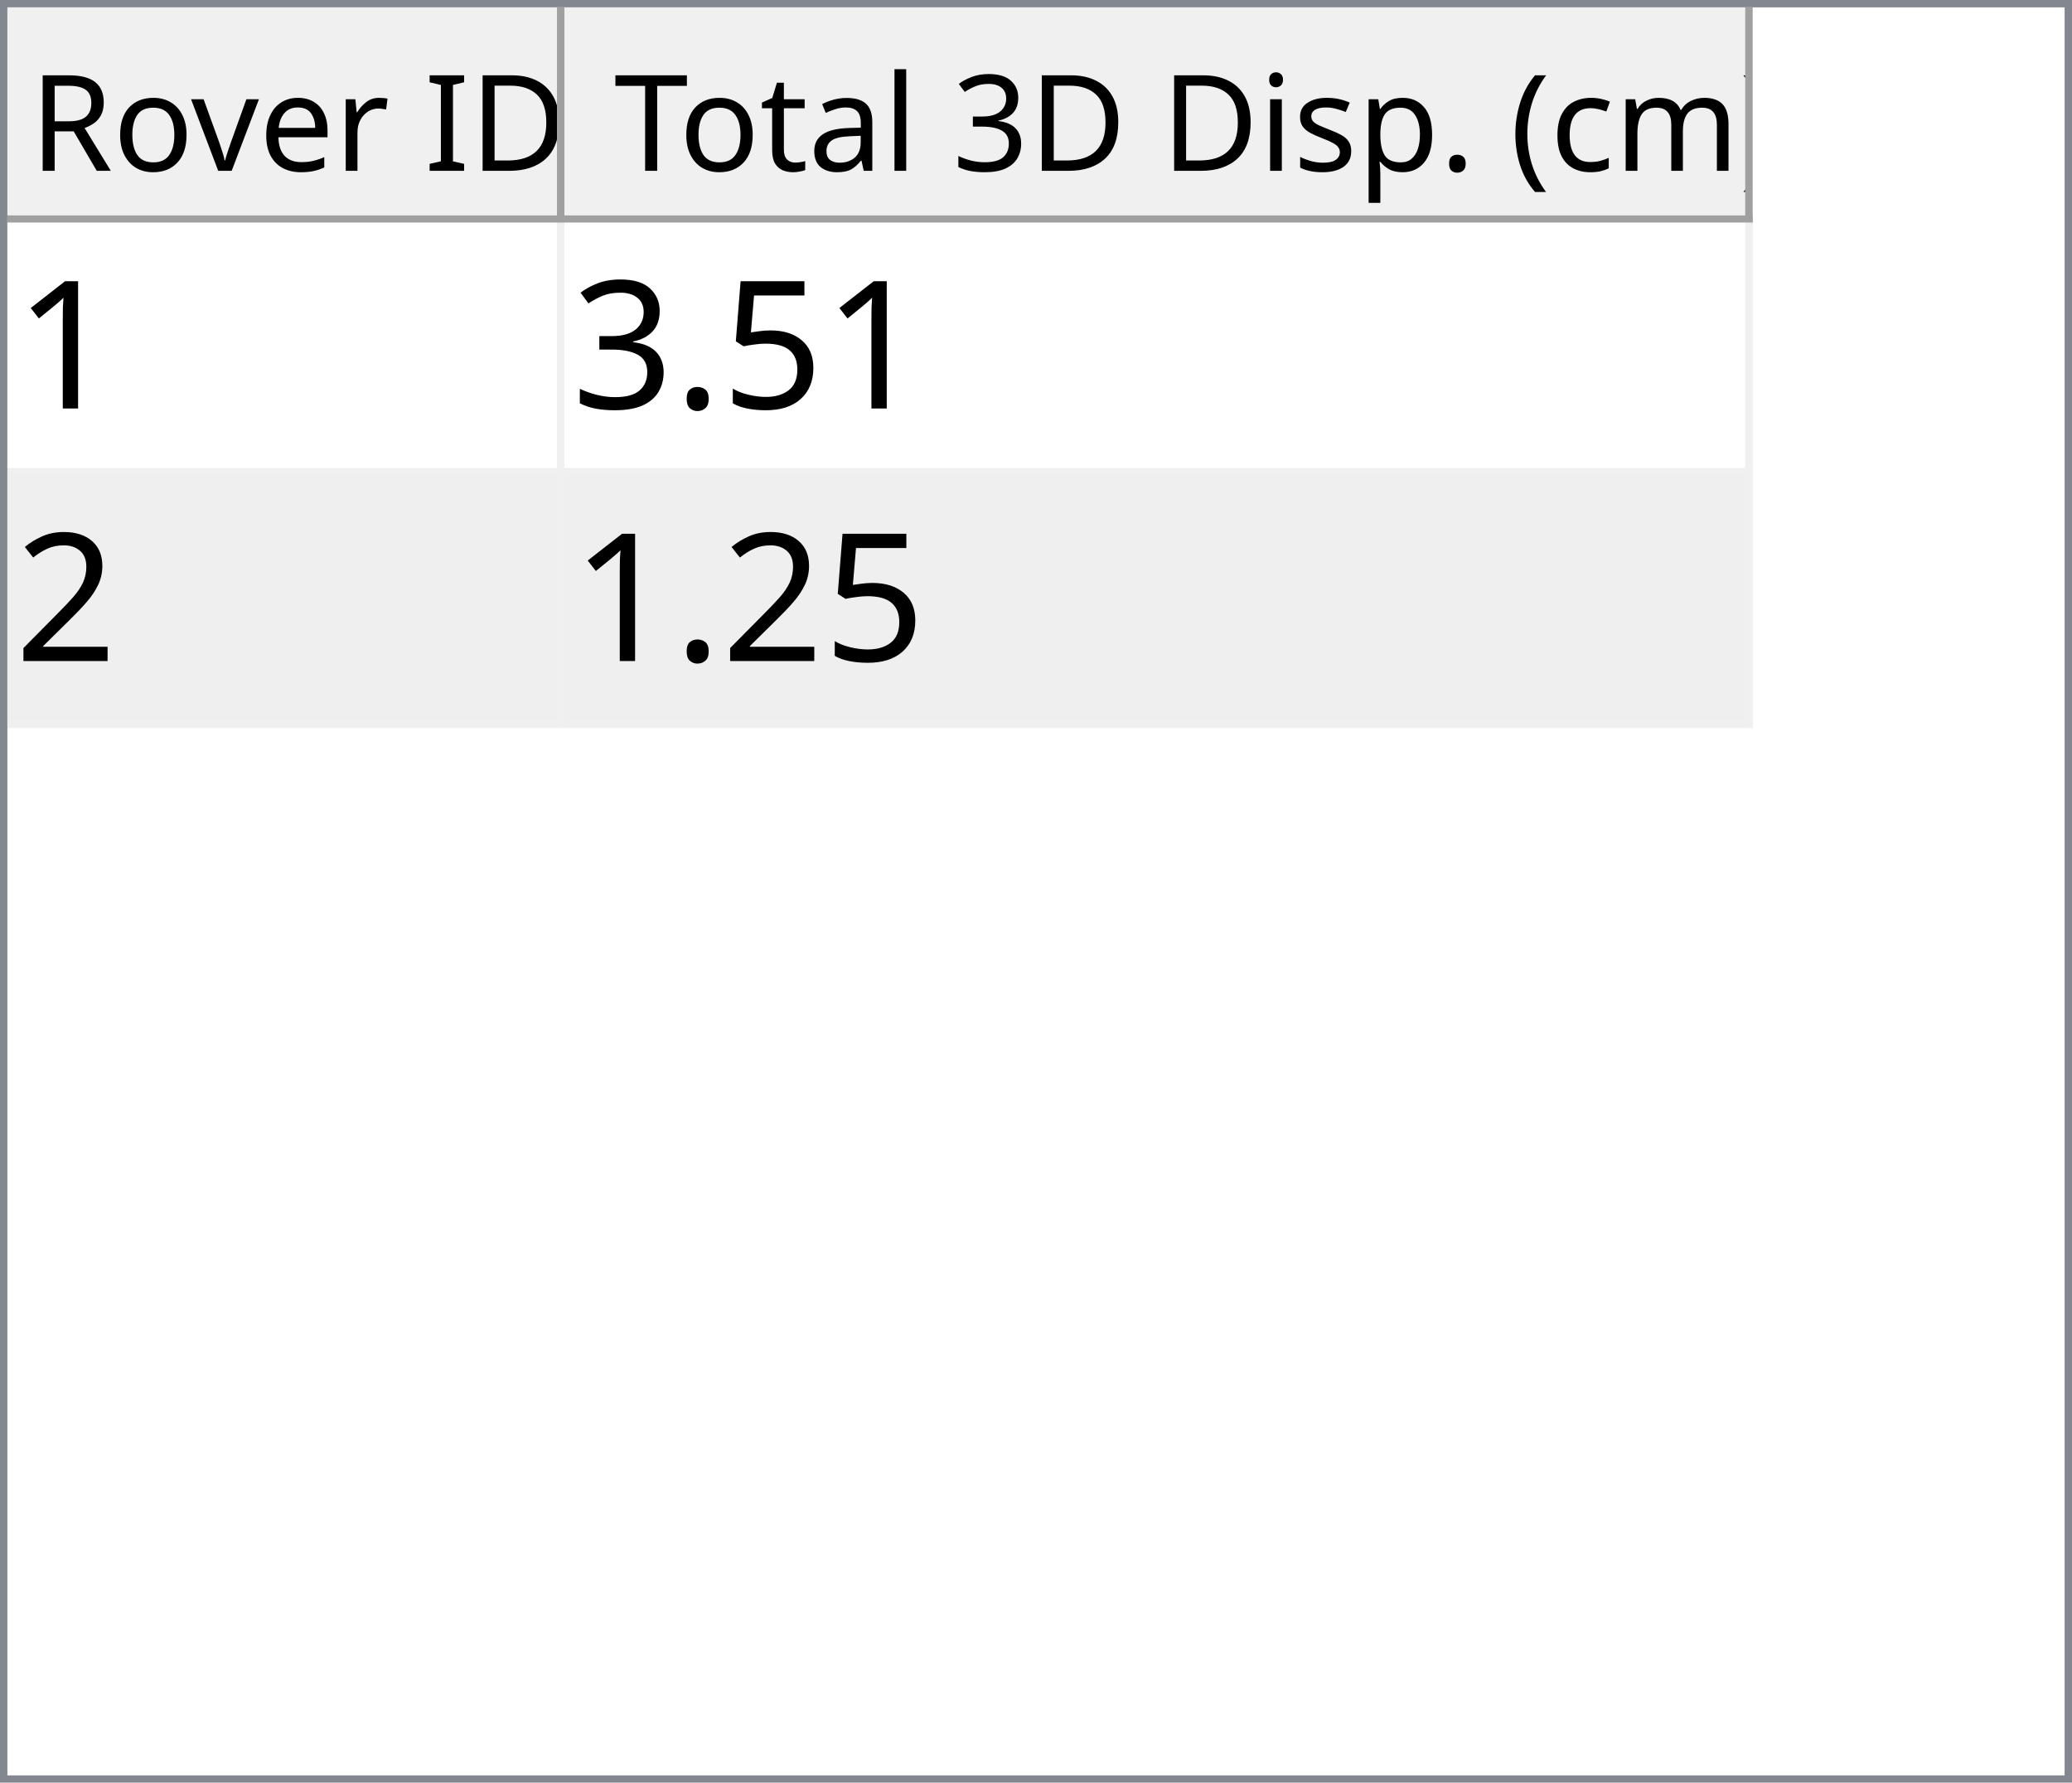
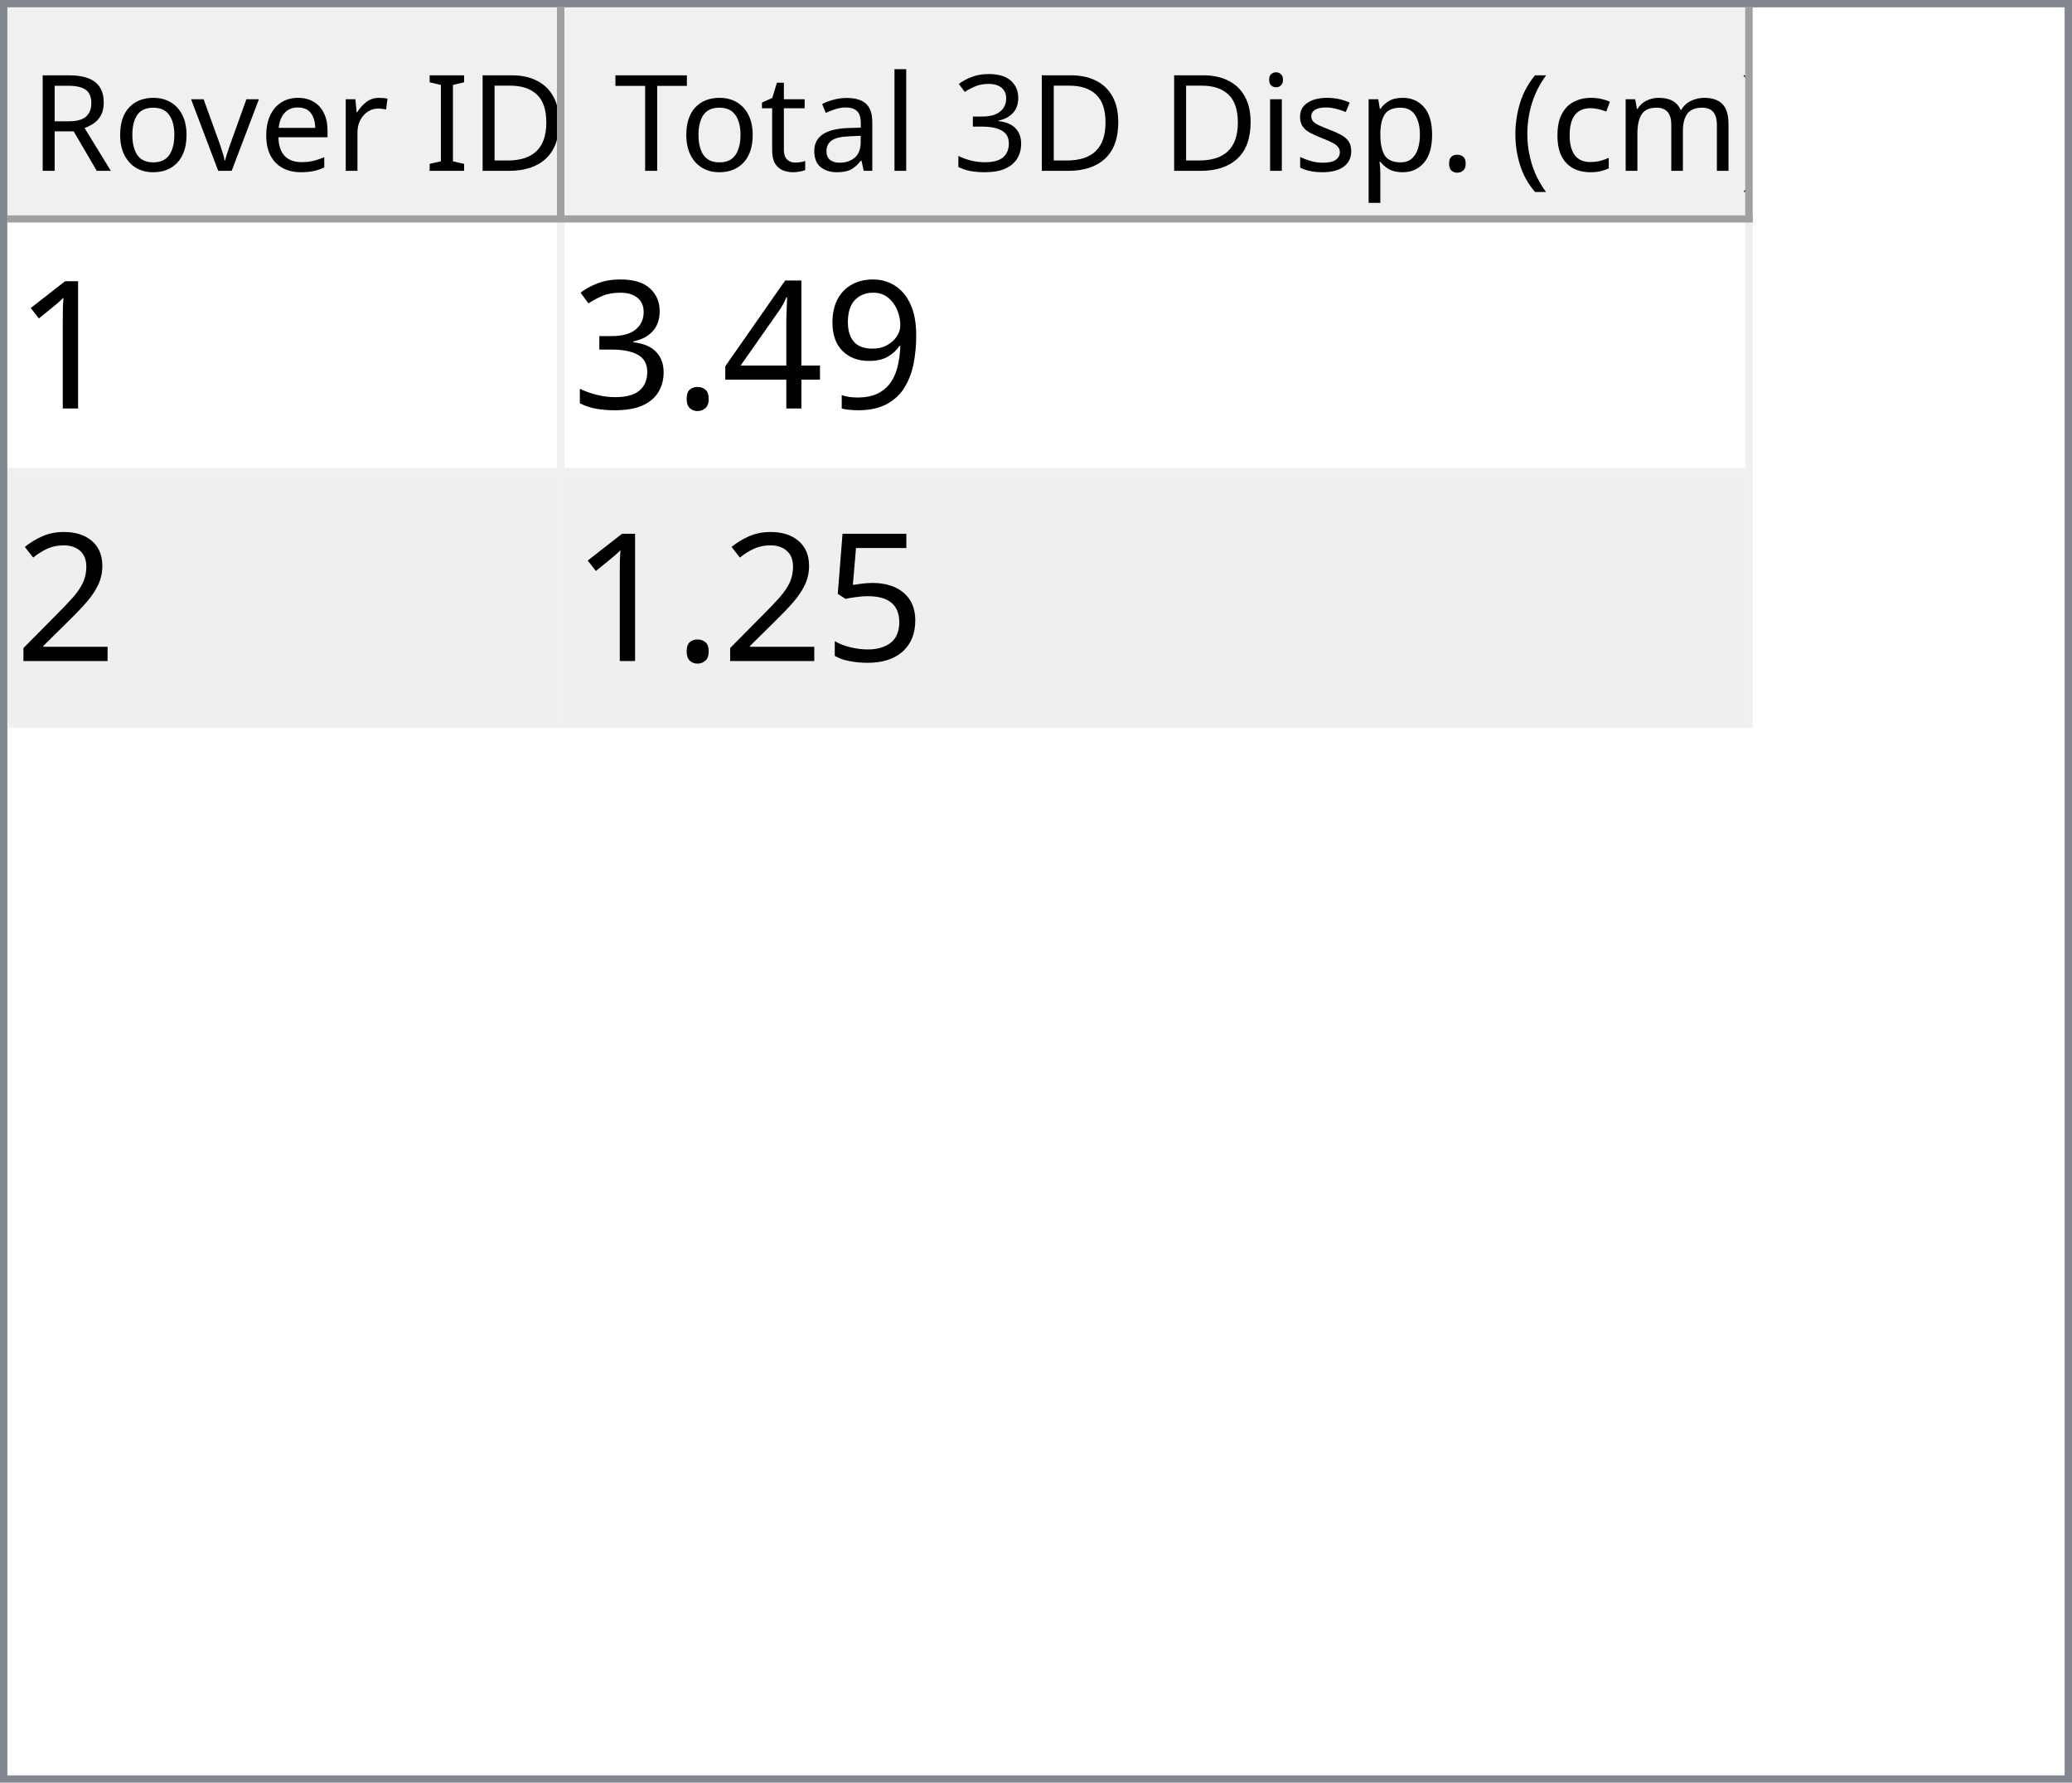
<svg xmlns="http://www.w3.org/2000/svg" style="fill-opacity:1; color-rendering:auto; color-interpolation:auto; text-rendering:auto; stroke:black; stroke-linecap:square; stroke-miterlimit:10; shape-rendering:auto; stroke-opacity:1; fill:black; stroke-dasharray:none; font-weight:normal; stroke-width:1; font-family:'Dialog'; font-style:normal; stroke-linejoin:miter; font-size:12px; stroke-dashoffset:0; image-rendering:auto;" width="279" height="240">
  <defs id="genericDefs" />
  <g>
    <defs id="defs1">
      <clipPath clipPathUnits="userSpaceOnUse" id="clipPath1">
        <path d="M0 0 L279 0 L279 240 L0 240 L0 0 Z" />
      </clipPath>
      <clipPath clipPathUnits="userSpaceOnUse" id="clipPath2">
        <path d="M0 0 L0 240 L279 240 L279 0 Z" />
      </clipPath>
      <clipPath clipPathUnits="userSpaceOnUse" id="clipPath3">
        <path d="M0 0 L0 29 L277 29 L277 0 Z" />
      </clipPath>
      <clipPath clipPathUnits="userSpaceOnUse" id="clipPath4">
        <path d="M0 0 L0 29 L75 29 L75 0 Z" />
      </clipPath>
      <clipPath clipPathUnits="userSpaceOnUse" id="clipPath5">
        <path d="M1 1 L1 28 L74 28 L74 1 Z" />
      </clipPath>
      <clipPath clipPathUnits="userSpaceOnUse" id="clipPath6">
        <path d="M0 0 L0 27 L73 27 L73 0 Z" />
      </clipPath>
      <clipPath clipPathUnits="userSpaceOnUse" id="clipPath7">
        <path d="M-0.5 -0.5 L-0.5 28.5 L74.5 28.5 L74.5 -0.5 Z" />
      </clipPath>
      <clipPath clipPathUnits="userSpaceOnUse" id="clipPath8">
        <path d="M0 0 L0 29 L160 29 L160 0 Z" />
      </clipPath>
      <clipPath clipPathUnits="userSpaceOnUse" id="clipPath9">
        <path d="M1 1 L1 28 L159 28 L159 1 Z" />
      </clipPath>
      <clipPath clipPathUnits="userSpaceOnUse" id="clipPath10">
        <path d="M0 0 L0 27 L158 27 L158 0 Z" />
      </clipPath>
      <clipPath clipPathUnits="userSpaceOnUse" id="clipPath11">
        <path d="M-0.5 -0.5 L-0.5 28.5 L159.5 28.5 L159.5 -0.5 Z" />
      </clipPath>
      <clipPath clipPathUnits="userSpaceOnUse" id="clipPath12">
        <path d="M0 0 L0 209 L277 209 L277 0 Z" />
      </clipPath>
      <clipPath clipPathUnits="userSpaceOnUse" id="clipPath13">
        <path d="M0 0 L0 68 L235 68 L235 0 Z" />
      </clipPath>
      <clipPath clipPathUnits="userSpaceOnUse" id="clipPath14">
        <path d="M-0.5 -0.5 L-0.5 67.5 L234.5 67.5 L234.5 -0.5 Z" />
      </clipPath>
      <clipPath clipPathUnits="userSpaceOnUse" id="clipPath15">
        <path d="M0 0 L0 33 L74 33 L74 0 Z" />
      </clipPath>
      <clipPath clipPathUnits="userSpaceOnUse" id="clipPath16">
        <path d="M0 0 L0 33 L159 33 L159 0 Z" />
      </clipPath>
      <font horiz-adv-x="64.551" id="font1">
        <font-face ascent="107.91" descent="25.098" units-per-em="100" style="font-style:normal; font-family:Segoe UI; font-weight:normal;" />
        <missing-glyph horiz-adv-x="64.551" d="M8.109 0 L8.109 68.266 L56.453 68.266 L56.453 0 L8.109 0 ZM15.328 7.234 L49.219 7.234 L49.219 61.031 L15.328 61.031 L15.328 7.234 Z" />
        <glyph unicode="D" horiz-adv-x="70.117" d="M9.188 0 L9.188 70.016 L28.516 70.016 Q65.531 70.016 65.531 35.891 Q65.531 19.672 55.25 9.836 Q44.969 0 27.734 0 L9.188 0 ZM17.391 62.594 L17.391 7.422 L27.828 7.422 Q41.609 7.422 49.273 14.797 Q56.938 22.172 56.938 35.688 Q56.938 62.594 28.328 62.594 L17.391 62.594 Z" />
        <glyph unicode="I" horiz-adv-x="26.611" d="M17.391 0 L9.188 0 L9.188 70.016 L17.391 70.016 L17.391 0 Z" />
        <glyph unicode=" " horiz-adv-x="27.393" d="" />
        <glyph unicode="r" horiz-adv-x="34.766" d="M34.188 41.891 Q32.078 43.5 28.125 43.5 Q23 43.5 19.555 38.672 Q16.109 33.844 16.109 25.484 L16.109 0 L8.109 0 L8.109 50 L16.109 50 L16.109 39.703 L16.312 39.703 Q18.016 44.969 21.531 47.922 Q25.047 50.875 29.391 50.875 Q32.516 50.875 34.188 50.203 L34.188 41.891 Z" />
        <glyph unicode="e" horiz-adv-x="52.295" d="M48.297 23 L12.984 23 Q13.188 14.656 17.484 10.109 Q21.781 5.562 29.297 5.562 Q37.75 5.562 44.828 11.141 L44.828 3.609 Q38.234 -1.172 27.391 -1.172 Q16.797 -1.172 10.742 5.641 Q4.688 12.453 4.688 24.812 Q4.688 36.469 11.305 43.82 Q17.922 51.172 27.734 51.172 Q37.547 51.172 42.922 44.828 Q48.297 38.484 48.297 27.203 L48.297 23 ZM40.094 29.781 Q40.047 36.719 36.75 40.578 Q33.453 44.438 27.594 44.438 Q21.922 44.438 17.969 40.383 Q14.016 36.328 13.094 29.781 L40.094 29.781 Z" />
        <glyph unicode="v" horiz-adv-x="47.9" d="M47.406 50 L27.484 0 L19.625 0 L0.688 50 L9.469 50 L22.172 13.672 Q23.578 9.672 23.922 6.688 L24.125 6.688 Q24.609 10.453 25.688 13.484 L38.969 50 L47.406 50 Z" />
        <glyph unicode="o" horiz-adv-x="58.594" d="M29 -1.172 Q17.922 -1.172 11.305 5.836 Q4.688 12.844 4.688 24.422 Q4.688 37.016 11.57 44.094 Q18.453 51.172 30.172 51.172 Q41.359 51.172 47.633 44.289 Q53.906 37.406 53.906 25.203 Q53.906 13.234 47.141 6.031 Q40.375 -1.172 29 -1.172 ZM29.594 44.438 Q21.875 44.438 17.383 39.188 Q12.891 33.938 12.891 24.703 Q12.891 15.828 17.43 10.695 Q21.969 5.562 29.594 5.562 Q37.359 5.562 41.531 10.594 Q45.703 15.625 45.703 24.906 Q45.703 34.281 41.531 39.359 Q37.359 44.438 29.594 44.438 Z" />
        <glyph unicode="R" horiz-adv-x="59.814" d="M59.375 0 L49.609 0 L37.891 19.625 Q36.281 22.359 34.766 24.289 Q33.25 26.219 31.664 27.438 Q30.078 28.656 28.25 29.219 Q26.422 29.781 24.125 29.781 L17.391 29.781 L17.391 0 L9.188 0 L9.188 70.016 L30.078 70.016 Q34.672 70.016 38.555 68.867 Q42.438 67.719 45.289 65.375 Q48.141 63.031 49.758 59.547 Q51.375 56.062 51.375 51.375 Q51.375 47.703 50.273 44.656 Q49.172 41.609 47.148 39.211 Q45.125 36.812 42.266 35.133 Q39.406 33.453 35.844 32.516 L35.844 32.328 Q37.594 31.547 38.891 30.547 Q40.188 29.547 41.359 28.18 Q42.531 26.812 43.68 25.078 Q44.828 23.344 46.234 21.047 L59.375 0 ZM17.391 62.594 L17.391 37.203 L28.516 37.203 Q31.594 37.203 34.203 38.133 Q36.812 39.062 38.719 40.797 Q40.625 42.531 41.703 45.047 Q42.781 47.562 42.781 50.688 Q42.781 56.297 39.141 59.445 Q35.5 62.594 28.609 62.594 L17.391 62.594 Z" />
        <glyph unicode=")" horiz-adv-x="30.176" d="M8.297 -15.922 L1.172 -15.922 Q16.406 2.344 16.406 26.812 Q16.406 51.469 1.078 70.016 L8.297 70.016 Q23.531 52.156 23.531 26.703 Q23.531 1.375 8.297 -15.922 Z" />
        <glyph unicode="m" horiz-adv-x="86.133" d="M79.109 0 L71.094 0 L71.094 28.719 Q71.094 37.016 68.531 40.727 Q65.969 44.438 59.906 44.438 Q54.781 44.438 51.195 39.75 Q47.609 35.062 47.609 28.516 L47.609 0 L39.594 0 L39.594 29.688 Q39.594 44.438 28.219 44.438 Q22.953 44.438 19.531 40.016 Q16.109 35.594 16.109 28.516 L16.109 0 L8.109 0 L8.109 50 L16.109 50 L16.109 42.094 L16.312 42.094 Q21.625 51.172 31.844 51.172 Q36.969 51.172 40.773 48.312 Q44.578 45.453 46 40.828 Q51.562 51.172 62.594 51.172 Q79.109 51.172 79.109 30.812 L79.109 0 Z" />
        <glyph unicode="c" horiz-adv-x="46.191" d="M42.188 2.297 Q36.422 -1.172 28.516 -1.172 Q17.828 -1.172 11.258 5.789 Q4.688 12.75 4.688 23.828 Q4.688 36.188 11.766 43.68 Q18.844 51.172 30.672 51.172 Q37.25 51.172 42.281 48.734 L42.281 40.531 Q36.719 44.438 30.375 44.438 Q22.703 44.438 17.797 38.945 Q12.891 33.453 12.891 24.516 Q12.891 15.719 17.508 10.641 Q22.125 5.562 29.891 5.562 Q36.422 5.562 42.188 9.906 L42.188 2.297 Z" />
        <glyph unicode="(" horiz-adv-x="30.176" d="M29.109 -15.922 L21.969 -15.922 Q6.844 1.375 6.844 26.703 Q6.844 52.156 21.969 70.016 L29.203 70.016 Q13.875 51.469 13.875 26.812 Q13.875 2.344 29.109 -15.922 Z" />
        <glyph unicode="." horiz-adv-x="21.68" d="M10.891 -1.078 Q8.641 -1.078 7.055 0.539 Q5.469 2.156 5.469 4.391 Q5.469 6.641 7.055 8.273 Q8.641 9.906 10.891 9.906 Q13.188 9.906 14.797 8.273 Q16.406 6.641 16.406 4.391 Q16.406 2.156 14.797 0.539 Q13.188 -1.078 10.891 -1.078 Z" />
        <glyph unicode="p" horiz-adv-x="58.789" d="M16.312 7.234 L16.109 7.234 L16.109 -23 L8.109 -23 L8.109 50 L16.109 50 L16.109 41.219 L16.312 41.219 Q22.219 51.172 33.594 51.172 Q43.266 51.172 48.688 44.461 Q54.109 37.75 54.109 26.469 Q54.109 13.922 48 6.375 Q41.891 -1.172 31.297 -1.172 Q21.578 -1.172 16.312 7.234 ZM16.109 27.391 L16.109 20.406 Q16.109 14.203 20.141 9.883 Q24.172 5.562 30.375 5.562 Q37.641 5.562 41.773 11.133 Q45.906 16.703 45.906 26.609 Q45.906 34.969 42.047 39.703 Q38.188 44.438 31.594 44.438 Q24.609 44.438 20.359 39.578 Q16.109 34.719 16.109 27.391 Z" />
        <glyph unicode="s" horiz-adv-x="42.432" d="M5.078 1.812 L5.078 10.406 Q11.625 5.562 19.484 5.562 Q30.031 5.562 30.031 12.594 Q30.031 14.594 29.125 15.992 Q28.219 17.391 26.68 18.461 Q25.141 19.531 23.07 20.383 Q21 21.234 18.609 22.172 Q15.281 23.484 12.766 24.828 Q10.25 26.172 8.57 27.859 Q6.891 29.547 6.031 31.695 Q5.172 33.844 5.172 36.719 Q5.172 40.234 6.789 42.945 Q8.406 45.656 11.086 47.484 Q13.766 49.312 17.211 50.242 Q20.656 51.172 24.312 51.172 Q30.812 51.172 35.938 48.922 L35.938 40.828 Q30.422 44.438 23.25 44.438 Q21 44.438 19.195 43.922 Q17.391 43.406 16.094 42.477 Q14.797 41.547 14.086 40.258 Q13.375 38.969 13.375 37.406 Q13.375 35.453 14.086 34.133 Q14.797 32.812 16.164 31.789 Q17.531 30.766 19.484 29.938 Q21.438 29.109 23.922 28.125 Q27.25 26.859 29.883 25.516 Q32.516 24.172 34.375 22.484 Q36.234 20.797 37.234 18.602 Q38.234 16.406 38.234 13.375 Q38.234 9.672 36.602 6.938 Q34.969 4.203 32.234 2.398 Q29.5 0.594 25.93 -0.289 Q22.359 -1.172 18.453 -1.172 Q10.75 -1.172 5.078 1.812 Z" />
        <glyph unicode="i" horiz-adv-x="24.219" d="M12.203 62.703 Q10.062 62.703 8.547 64.164 Q7.031 65.625 7.031 67.875 Q7.031 70.125 8.547 71.609 Q10.062 73.094 12.203 73.094 Q14.406 73.094 15.945 71.609 Q17.484 70.125 17.484 67.875 Q17.484 65.719 15.945 64.211 Q14.406 62.703 12.203 62.703 ZM16.109 0 L8.109 0 L8.109 50 L16.109 50 L16.109 0 Z" />
        <glyph unicode="3" horiz-adv-x="53.906" d="M46.531 19.828 Q46.531 15.094 44.75 11.211 Q42.969 7.328 39.719 4.57 Q36.469 1.812 31.93 0.297 Q27.391 -1.219 21.922 -1.219 Q11.922 -1.219 6 2.594 L6 11.188 Q13.094 5.609 22.219 5.609 Q25.875 5.609 28.828 6.539 Q31.781 7.469 33.906 9.227 Q36.031 10.984 37.18 13.477 Q38.328 15.969 38.328 19.094 Q38.328 32.812 18.797 32.812 L12.984 32.812 L12.984 39.594 L18.5 39.594 Q35.797 39.594 35.797 52.484 Q35.797 64.406 22.609 64.406 Q15.188 64.406 8.688 59.422 L8.688 67.188 Q15.375 71.188 24.609 71.188 Q29 71.188 32.57 69.969 Q36.141 68.75 38.68 66.555 Q41.219 64.359 42.609 61.281 Q44 58.203 44 54.5 Q44 40.672 30.031 36.719 L30.031 36.531 Q33.594 36.141 36.625 34.797 Q39.656 33.453 41.852 31.305 Q44.047 29.156 45.289 26.25 Q46.531 23.344 46.531 19.828 Z" />
        <glyph unicode="l" horiz-adv-x="24.219" d="M16.109 0 L8.109 0 L8.109 74.031 L16.109 74.031 L16.109 0 Z" />
        <glyph unicode="a" horiz-adv-x="50.879" d="M43.891 0 L35.891 0 L35.891 7.812 L35.688 7.812 Q30.469 -1.172 20.312 -1.172 Q12.844 -1.172 8.617 2.781 Q4.391 6.734 4.391 13.281 Q4.391 27.297 20.906 29.594 L35.891 31.688 Q35.891 44.438 25.594 44.438 Q16.547 44.438 9.281 38.281 L9.281 46.484 Q16.656 51.172 26.266 51.172 Q43.891 51.172 43.891 32.516 L43.891 0 ZM35.891 25.297 L23.828 23.641 Q18.266 22.859 15.43 20.875 Q12.594 18.891 12.594 13.875 Q12.594 10.203 15.211 7.883 Q17.828 5.562 22.172 5.562 Q28.125 5.562 32.008 9.742 Q35.891 13.922 35.891 20.312 L35.891 25.297 Z" />
        <glyph unicode="t" horiz-adv-x="33.887" d="M31.297 0.484 Q28.469 -1.078 23.828 -1.078 Q10.688 -1.078 10.688 13.578 L10.688 43.172 L2.094 43.172 L2.094 50 L10.688 50 L10.688 62.203 L18.703 64.797 L18.703 50 L31.297 50 L31.297 43.172 L18.703 43.172 L18.703 14.984 Q18.703 9.969 20.414 7.82 Q22.125 5.672 26.078 5.672 Q29.109 5.672 31.297 7.328 L31.297 0.484 Z" />
        <glyph unicode="T" horiz-adv-x="52.393" d="M50.594 62.594 L30.375 62.594 L30.375 0 L22.172 0 L22.172 62.594 L2 62.594 L2 70.016 L50.594 70.016 L50.594 62.594 Z" />
      </font>
      <font horiz-adv-x="75.0" id="font2">
        <font-face ascent="100.537" descent="21.973" units-per-em="100" style="font-style:normal; font-family:sans-serif; font-weight:normal;" />
        <missing-glyph horiz-adv-x="75.0" d="M12.5 0 L12.5 62.5 L62.5 62.5 L62.5 0 L12.5 0 ZM14.062 1.562 L60.938 1.562 L60.938 60.938 L14.062 60.938 L14.062 1.562 Z" />
        <glyph unicode="1" horiz-adv-x="55.615" d="M37.25 0 L28.469 0 L28.469 56 Q25.297 52.984 20.141 49.953 Q14.984 46.922 10.891 45.406 L10.891 53.906 Q18.266 57.375 23.781 62.305 Q29.297 67.234 31.594 71.875 L37.25 71.875 L37.25 0 Z" />
-         <glyph unicode="5" horiz-adv-x="55.615" d="M4.156 18.75 L13.375 19.531 Q14.406 12.797 18.141 9.398 Q21.875 6 27.156 6 Q33.5 6 37.891 10.789 Q42.281 15.578 42.281 23.484 Q42.281 31 38.062 35.352 Q33.844 39.703 27 39.703 Q22.75 39.703 19.336 37.773 Q15.922 35.844 13.969 32.766 L5.719 33.844 L12.641 70.609 L48.25 70.609 L48.25 62.203 L19.672 62.203 L15.828 42.969 Q22.266 47.469 29.344 47.469 Q38.719 47.469 45.164 40.969 Q51.609 34.469 51.609 24.266 Q51.609 14.547 45.953 7.469 Q39.062 -1.219 27.156 -1.219 Q17.391 -1.219 11.211 4.25 Q5.031 9.719 4.156 18.75 Z" />
+         <glyph unicode="9" horiz-adv-x="55.615" d="M5.469 16.547 L13.922 17.328 Q14.984 11.375 18.016 8.688 Q21.047 6 25.781 6 Q29.828 6 32.883 7.859 Q35.938 9.719 37.891 12.82 Q39.844 15.922 41.164 21.195 Q42.484 26.469 42.484 31.938 Q42.484 32.516 42.438 33.688 Q39.797 29.5 35.234 26.883 Q30.672 24.266 25.344 24.266 Q16.453 24.266 10.305 30.711 Q4.156 37.156 4.156 47.703 Q4.156 58.594 10.578 65.234 Q17 71.875 26.656 71.875 Q33.641 71.875 39.43 68.117 Q45.219 64.359 48.219 57.398 Q51.219 50.438 51.219 37.25 Q51.219 23.531 48.242 15.406 Q45.266 7.281 39.383 3.031 Q33.5 -1.219 25.594 -1.219 Q17.188 -1.219 11.867 3.445 Q6.547 8.109 5.469 16.547 ZM41.453 48.141 Q41.453 55.719 37.43 60.156 Q33.406 64.594 27.734 64.594 Q21.875 64.594 17.531 59.812 Q13.188 55.031 13.188 47.406 Q13.188 40.578 17.312 36.305 Q21.438 32.031 27.484 32.031 Q33.594 32.031 37.523 36.305 Q41.453 40.578 41.453 48.141 Z" />
+         <glyph unicode="4" horiz-adv-x="55.615" d="M32.328 0 L32.328 17.141 L1.266 17.141 L1.266 25.203 L33.938 71.578 L41.109 71.578 L41.109 25.203 L50.781 25.203 L50.781 17.141 L41.109 17.141 L41.109 0 L32.328 0 ZM32.328 25.203 L32.328 57.469 L9.906 25.203 L32.328 25.203 Z" />
        <glyph unicode="." horiz-adv-x="27.783" d="M9.078 0 L9.078 10.016 L19.094 10.016 L19.094 0 L9.078 0 Z" />
        <glyph unicode="3" horiz-adv-x="55.615" d="M4.203 18.891 L12.984 20.062 Q14.5 12.594 18.141 9.297 Q21.781 6 27 6 Q33.203 6 37.477 10.297 Q41.75 14.594 41.75 20.953 Q41.75 27 37.797 30.93 Q33.844 34.859 27.734 34.859 Q25.25 34.859 21.531 33.891 L22.516 41.609 Q23.391 41.5 23.922 41.5 Q29.547 41.5 34.039 44.43 Q38.531 47.359 38.531 53.469 Q38.531 58.297 35.258 61.477 Q31.984 64.656 26.812 64.656 Q21.688 64.656 18.266 61.43 Q14.844 58.203 13.875 51.766 L5.078 53.328 Q6.688 62.156 12.398 67.016 Q18.109 71.875 26.609 71.875 Q32.469 71.875 37.398 69.359 Q42.328 66.844 44.945 62.5 Q47.562 58.156 47.562 53.266 Q47.562 48.641 45.07 44.828 Q42.578 41.016 37.703 38.766 Q44.047 37.312 47.562 32.695 Q51.078 28.078 51.078 21.141 Q51.078 11.766 44.242 5.25 Q37.406 -1.266 26.953 -1.266 Q17.531 -1.266 11.305 4.352 Q5.078 9.969 4.203 18.891 Z" />
        <glyph unicode="2" horiz-adv-x="55.615" d="M50.344 8.453 L50.344 0 L3.031 0 Q2.938 3.172 4.047 6.109 Q5.859 10.938 9.836 15.625 Q13.812 20.312 21.344 26.469 Q33.016 36.031 37.117 41.625 Q41.219 47.219 41.219 52.203 Q41.219 57.422 37.477 61.008 Q33.734 64.594 27.734 64.594 Q21.391 64.594 17.578 60.789 Q13.766 56.984 13.719 50.25 L4.688 51.172 Q5.609 61.281 11.664 66.578 Q17.719 71.875 27.938 71.875 Q38.234 71.875 44.242 66.164 Q50.25 60.453 50.25 52 Q50.25 47.703 48.492 43.555 Q46.734 39.406 42.656 34.812 Q38.578 30.219 29.109 22.219 Q21.188 15.578 18.945 13.211 Q16.703 10.844 15.234 8.453 L50.344 8.453 Z" />
+         <glyph unicode="5" horiz-adv-x="55.615" d="M4.156 18.75 L13.375 19.531 Q14.406 12.797 18.141 9.398 Q21.875 6 27.156 6 Q33.5 6 37.891 10.789 Q42.281 15.578 42.281 23.484 Q42.281 31 38.062 35.352 Q33.844 39.703 27 39.703 Q22.75 39.703 19.336 37.773 Q15.922 35.844 13.969 32.766 L5.719 33.844 L12.641 70.609 L48.25 70.609 L48.25 62.203 L19.672 62.203 L15.828 42.969 Q22.266 47.469 29.344 47.469 Q38.719 47.469 45.164 40.969 Q51.609 34.469 51.609 24.266 Q51.609 14.547 45.953 7.469 Q39.062 -1.219 27.156 -1.219 Q17.391 -1.219 11.211 4.25 Q5.031 9.719 4.156 18.75 Z" />
      </font>
    </defs>
    <g style="fill:white; stroke:white;">
      <rect x="0" y="0" width="279" style="clip-path:url(#clipPath1); stroke:none;" height="240" />
    </g>
    <g style="fill:white; text-rendering:optimizeSpeed; color-rendering:optimizeSpeed; image-rendering:optimizeSpeed; shape-rendering:crispEdges; stroke:white; color-interpolation:sRGB;">
      <rect x="0" width="279" height="240" y="0" style="stroke:none;" />
      <path style="stroke:none;" d="M0 240 L279 240 L279 0 L0 0 Z" />
    </g>
    <g style="fill:rgb(240,240,240); font-size:18px; font-family:'Segoe UI'; stroke:rgb(240,240,240);">
      <rect x="0" y="0" width="279" style="clip-path:url(#clipPath2); stroke:none;" height="240" />
    </g>
    <g style="fill:rgb(130,135,144); font-size:18px; font-family:'Segoe UI'; stroke:rgb(130,135,144);">
      <path d="M0 0 L279 0 L279 240 L0 240 L0 0 ZM1 1 L278 1 L278 239 L1 239 L1 1 Z" style="fill-rule:evenodd; clip-path:url(#clipPath2); stroke:none;" />
    </g>
    <g style="fill:white; font-size:18px; font-family:'Segoe UI'; stroke:white;" transform="translate(1,1)">
      <rect x="0" y="0" width="277" style="clip-path:url(#clipPath3); stroke:none;" height="29" />
    </g>
    <g style="fill:rgb(240,240,240); font-size:18px; font-family:'Segoe UI'; stroke:rgb(240,240,240);" transform="translate(1,1)">
      <rect x="0" y="0" width="75" style="clip-path:url(#clipPath4); stroke:none;" height="29" />
    </g>
    <g style="font-family:'Segoe UI'; font-size:18px;" transform="translate(2,2)">
      <text x="2" xml:space="preserve" y="21" style="clip-path:url(#clipPath6); stroke:none;">Rover ID</text>
    </g>
    <g transform="translate(1.5,1.5)" style="fill:rgb(160,160,160); font-size:18px; font-family:'Segoe UI'; stroke:rgb(160,160,160); stroke-linejoin:bevel;">
      <line x1="74" x2="74" y1="0" style="fill:none; clip-path:url(#clipPath7);" y2="28" />
    </g>
    <g transform="matrix(1,0,0,1,1,1) translate(0.5,0.5)" style="fill:rgb(160,160,160); font-size:18px; font-family:'Segoe UI'; stroke:rgb(160,160,160); stroke-linejoin:bevel;">
      <line x1="0" x2="74" y1="28" style="fill:none; clip-path:url(#clipPath7);" y2="28" />
    </g>
    <g style="fill:rgb(240,240,240); font-size:18px; font-family:'Segoe UI'; stroke:rgb(240,240,240);" transform="translate(76,1)">
      <rect x="0" y="0" width="160" style="clip-path:url(#clipPath8); stroke:none;" height="29" />
    </g>
    <g style="font-family:'Segoe UI'; font-size:18px;" transform="translate(77,2)">
      <text x="1" xml:space="preserve" y="21" style="clip-path:url(#clipPath10); stroke:none;"> Total 3D Disp. (cm)</text>
    </g>
    <g transform="translate(76.5,1.5)" style="fill:rgb(160,160,160); font-size:18px; font-family:'Segoe UI'; stroke:rgb(160,160,160); stroke-linejoin:bevel;">
      <line x1="159" x2="159" y1="0" style="fill:none; clip-path:url(#clipPath11);" y2="28" />
    </g>
    <g transform="matrix(1,0,0,1,76,1) translate(0.5,0.5)" style="fill:rgb(160,160,160); font-size:18px; font-family:'Segoe UI'; stroke:rgb(160,160,160); stroke-linejoin:bevel;">
      <line x1="0" x2="159" y1="28" style="fill:none; clip-path:url(#clipPath11);" y2="28" />
    </g>
    <g style="fill:white; font-size:18px; font-family:'Segoe UI'; stroke:white;" transform="translate(1,30)">
      <rect x="0" y="0" width="277" style="clip-path:url(#clipPath12); stroke:none;" height="209" />
    </g>
    <g style="fill:rgb(240,240,240); font-size:24px; font-family:sans-serif; stroke:rgb(240,240,240);" transform="translate(1,30)">
      <rect x="0" y="0" width="235" style="clip-path:url(#clipPath13); stroke:none;" height="68" />
      <line transform="translate(0.5,0.5)" x1="0" x2="234" y1="33" style="clip-path:url(#clipPath14); fill:none; stroke-linejoin:bevel;" y2="33" />
    </g>
    <g transform="matrix(1,0,0,1,1,30) translate(0.5,0.5)" style="fill:rgb(240,240,240); font-size:24px; font-family:sans-serif; stroke:rgb(240,240,240); stroke-linejoin:bevel;">
      <line x1="0" x2="234" y1="67" style="fill:none; clip-path:url(#clipPath14);" y2="67" />
    </g>
    <g transform="matrix(1,0,0,1,1,30) translate(0.5,0.5)" style="fill:rgb(240,240,240); font-size:24px; font-family:sans-serif; stroke:rgb(240,240,240); stroke-linejoin:bevel;">
      <line x1="74" x2="74" y1="0" style="fill:none; clip-path:url(#clipPath14);" y2="67" />
    </g>
    <g transform="matrix(1,0,0,1,1,30) translate(0.5,0.5)" style="fill:rgb(240,240,240); font-size:24px; font-family:sans-serif; stroke:rgb(240,240,240); stroke-linejoin:bevel;">
      <line x1="234" x2="234" y1="0" style="fill:none; clip-path:url(#clipPath14);" y2="67" />
    </g>
    <g style="fill:white; font-size:24px; font-family:sans-serif; stroke:white;" transform="matrix(1,0,0,1,1,30)">
      <rect x="0" y="0" width="74" style="clip-path:url(#clipPath15); stroke:none;" height="33" />
      <text x="1" y="25" style="fill:black; clip-path:url(#clipPath15); stroke:none;" xml:space="preserve">1</text>
    </g>
    <g style="fill:white; font-size:24px; font-family:sans-serif; stroke:white;" transform="matrix(1,0,0,1,1,30) translate(75,0)">
      <rect x="0" y="0" width="159" style="clip-path:url(#clipPath16); stroke:none;" height="33" />
-       <text x="1" y="25" style="fill:black; clip-path:url(#clipPath16); stroke:none;" xml:space="preserve">3.51</text>
+       <text x="1" y="25" style="fill:black; clip-path:url(#clipPath16); stroke:none;" xml:space="preserve">3.49</text>
    </g>
    <g style="fill:rgb(239,239,239); font-size:24px; font-family:sans-serif; stroke:rgb(239,239,239);" transform="matrix(1,0,0,1,1,30) translate(0,34)">
      <rect x="0" y="0" width="74" style="clip-path:url(#clipPath15); stroke:none;" height="33" />
      <text x="1" y="25" style="fill:black; clip-path:url(#clipPath15); stroke:none;" xml:space="preserve">2</text>
    </g>
    <g style="fill:rgb(239,239,239); font-size:24px; font-family:sans-serif; stroke:rgb(239,239,239);" transform="matrix(1,0,0,1,1,30) translate(75,34)">
      <rect x="0" y="0" width="159" style="clip-path:url(#clipPath16); stroke:none;" height="33" />
      <text x="1" y="25" style="fill:black; clip-path:url(#clipPath16); stroke:none;" xml:space="preserve">1.25</text>
    </g>
  </g>
</svg>
